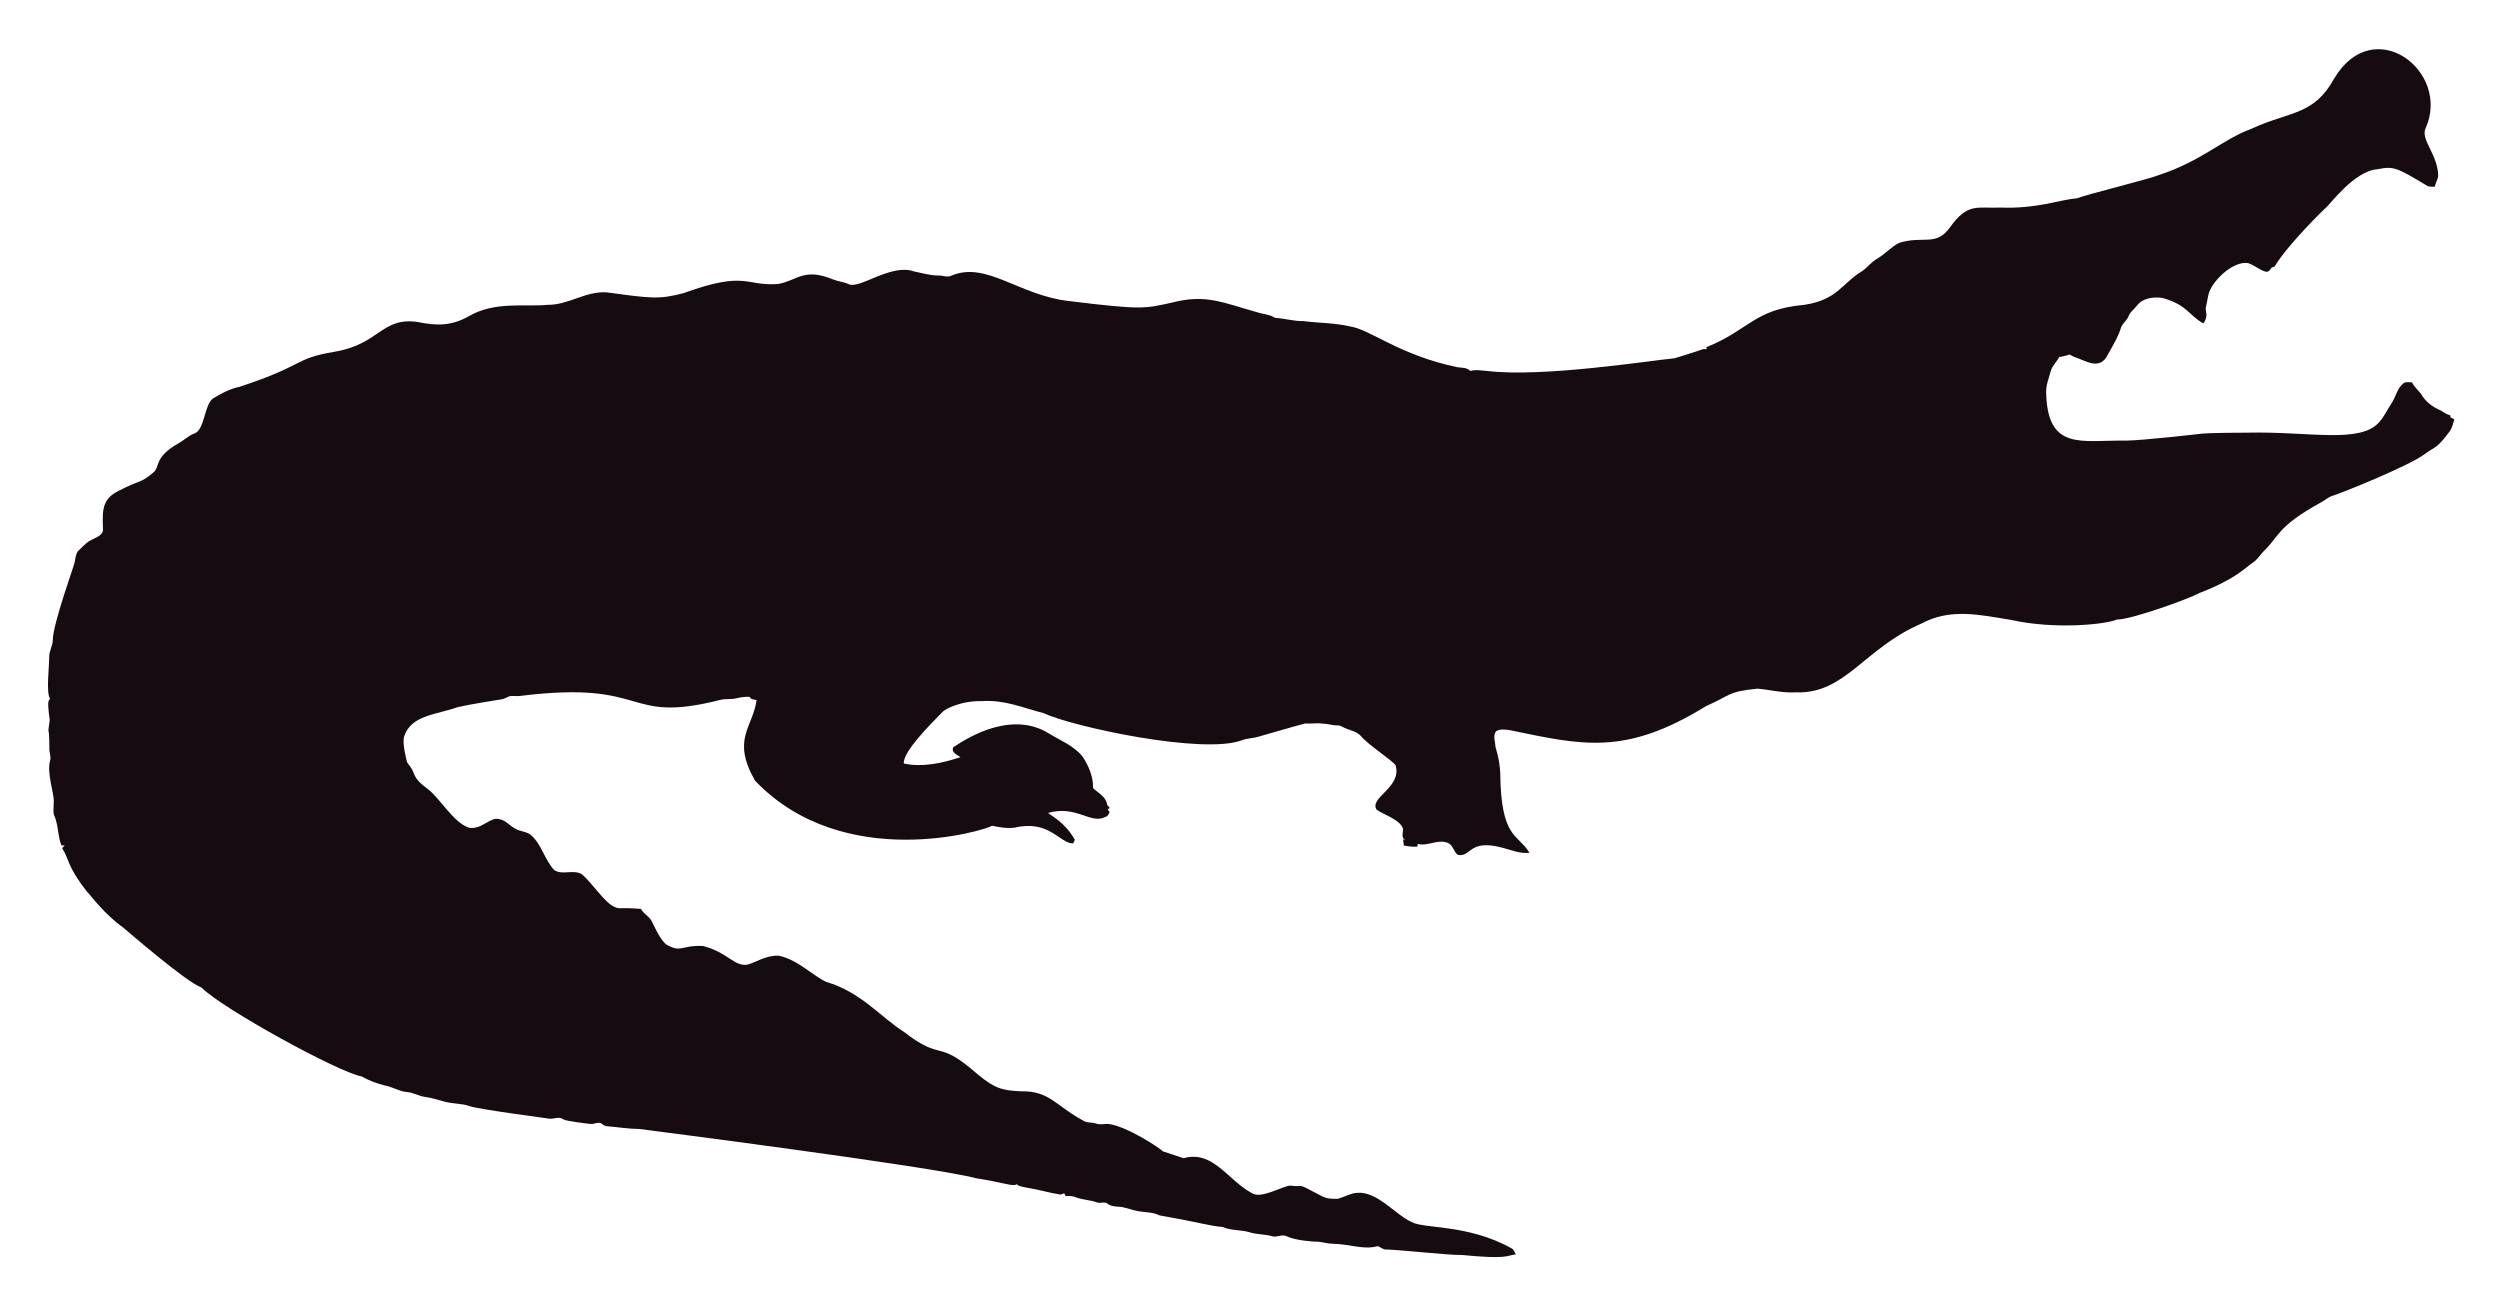
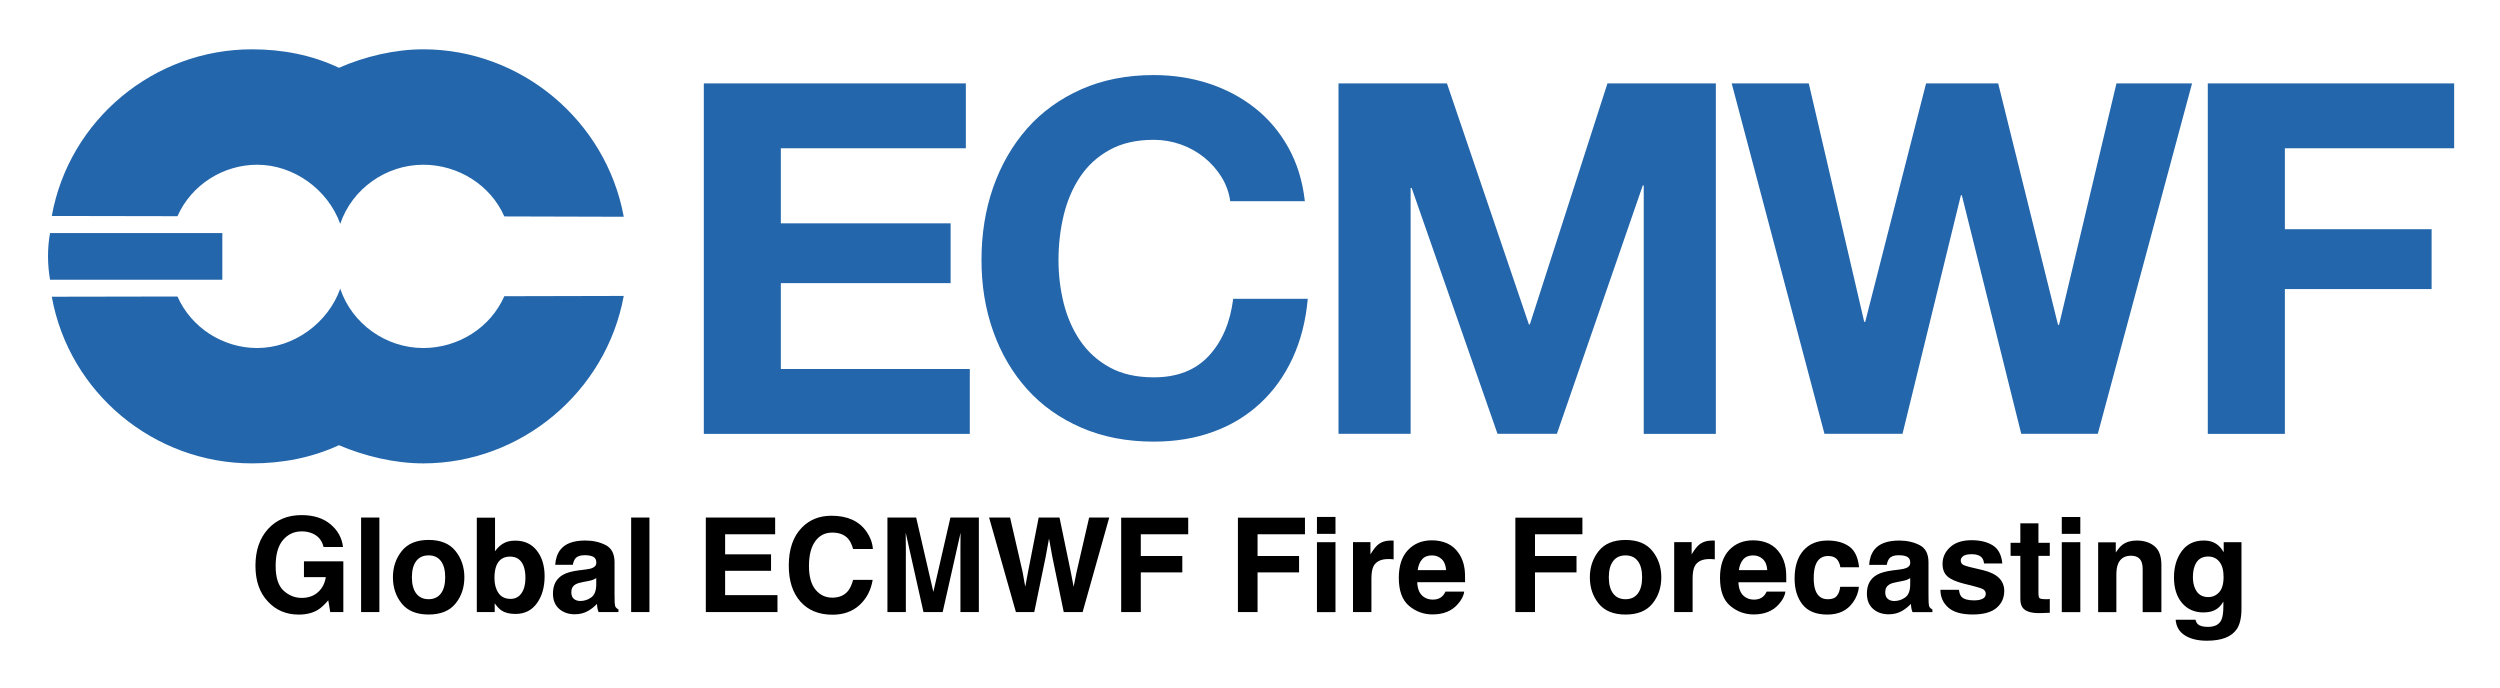
- <svg xmlns="http://www.w3.org/2000/svg" role="img" viewBox="-18.65 -23.65 2659.80 1387.30">
-   <path fill="#160B10" d="M2562.057 112.664c-5.93 12.226 13.089 27.649 13.408 51.328-.967 3.791-2.837 7.289-3.816 11.093-2.417-.267-4.923.089-7.226-.636-33.512-20.05-36.245-21.483-53.631-18.038-24.88 1.775-51.012 38.147-54.547 40.579-1 .685-40.963 39.485-54.967 62.993-1.056.331-2.086.661-3.078 1.005-1.45 2.188-3.295 5.317-6.386 4.363-6.755-1.794-12.047-7.022-18.687-9.083-14.172-2.325-33.569 14.577-40.185 28.126-2.76 5.432-2.862 11.614-4.401 17.415-2.078 5.918 3.558 9.203-2.964 18.611-15.758-8.651-16.89-19.671-43.645-27.108-9.541-1.323-21.002.025-27.146 8.345-2.9 3.956-7.454 6.64-8.994 11.487-1.705 4.223-5.788 6.857-7.569 10.978-3.219 10.775-9.274 20.417-14.705 30.186-7.484 15.043-21.458 7.113-29.639 3.893-3.549-1.501-7.378-2.404-10.482-4.745-3.613 1.31-7.378 2.124-11.131 2.799-2.9 5.19-7.62 9.362-9.184 15.252-1.972 7.442-5.139 14.807-4.771 22.656 1.426 62.435 37.744 50.23 84.657 50.985 18.427-.238 76.659-6.917 77.661-7.06 10.315-1.512 51.103-1.387 52.104-1.425 64.718-1.507 119.253 12.017 139.725-10.991 5.622-6.144 8.955-13.878 13.598-20.735 4.617-7.073 5.915-16.893 13.662-21.562 2.519-.687 5.19-.305 7.81-.242 2.481 5.406 7.582 8.854 10.609 13.891 4.503 7.467 12.047 12.632 19.921 16.041 3.269 1.794 6.144 4.389 9.999 4.936.166.852.369 1.705.598 2.57 1.259.611 2.519 1.208 3.854 1.819-1.196 4.325-2.073 8.854-4.681 12.606-14.981 20.134-15.737 16.079-26.561 24.297-16.513 12.73-90.704 42.38-97.937 44.421-4.63 1.259-8.078 4.719-12.199 6.907-47.689 26.034-44.914 36.755-61.276 51.99-3.969 4.096-6.856 9.273-11.754 12.403-6.886 4.248-16.845 16.908-56.76 32.26-10.994 6.222-73.381 28.559-87.544 28.177-12.182 5.289-66.295 10.873-113.113.394-34.047-5.52-64.247-12.539-95.05 3.905-61.045 26.219-81.054 75.205-133.67 73.195-13.739.903-27.159-2.684-40.745-3.943-32.756 3.396-26.951 6.432-54.687 18.547-86.536 53.421-132.198 41.426-208.888 25.607-4.859-.636-10.304-1.616-14.68 1.259-3.511 4.999-.687 11.232-.509 16.804 2.76 8.879 4.605 18.076 5.037 27.388.678 70.703 18.876 64.615 31.064 85.038-10.38 1.31-20.137-3.346-30.008-5.724-35.054-8.942-31.959 10.974-46.367 7.887-4.376-3.651-5.076-10.864-10.94-12.886-10.482-3.893-20.875 4.033-31.37 1.285-.165.725-.483 2.163-.649 2.875-4.834.432-9.592-.331-14.311-1.196-.153-2.201-.407-4.401-.751-6.551.7.127 2.112.382 2.824.509-5.368-1.387-2.926-7.48-2.862-11.411-2.581-10.171-21.93-15.743-28.266-20.735-7.896-13.101 27.192-23.356 20.29-47.143-4.808-6.385-29.888-22.164-37.17-31.395-4.783-5.063-12.047-5.813-18.013-8.815-1.972-.827-3.791-2.315-6.017-2.239-5.597.191-10.965-1.781-16.537-1.908-6.208-.878-12.441.318-18.661-.076-6.376 1.51-49.471 13.993-49.471 13.993-5.775 1.781-11.97 1.603-17.631 3.791-41.153 15.671-180.401-14.399-211.051-28.838-22.477-5.819-41.27-14.396-65.945-12.772-23.033-.496-39.521 9.215-41.101 11.08-14.156 14.382-42.805 43.009-41.597 55.297 9.881 2.049 27.067 4.244 60.297-6.755-3.6-2.633-10.164-4.859-7.683-10.52 30.91-20.96 69.478-34.528 101.385-14.896 12.454 7.683 26.879 13.128 36.241 24.907 6.449 9.897 11.461 21.384 11.08 33.43 5.483 5.19 14.184 9.464 14.96 17.771.954 1.132 1.883 2.239 2.9 3.371-.56.344-1.679 1.03-2.251 1.361.674 1.081 1.336 2.15 2.022 3.244-1.157 2.112-2.252 4.643-4.923 5.037-15.167 7.923-30.412-12.885-60.589-4.414 4.515 3.914 17.957 10.035 28.495 28.596-.623 1.285-1.221 2.582-1.781 3.893-14.581-.066-25.26-25.439-62.103-16.83-8.065 1.081-16.27-.28-24.119-2.048-5.689 4.616-157.704 51.097-252.241-47.919-25.462-44.516-2.105-56.742 1.616-85.776-2.646-.598-6.259-.445-7.429-3.447-4.834-.216-9.63.547-14.311 1.666-5.343 1.336-10.927.254-16.283 1.527-104.921 26.598-73.475-21.586-213.976-4.058-3.638.483-7.327-.471-10.927.267-2.722 1.043-5.203 2.786-8.129 3.244-1.005.139-35.568 5.632-46.749 8.332-23.248 8.245-49.669 8.494-57.027 31.013-2.544 7.127 2.495 25.23 2.659 26.23.509 2.748 2.964 4.529 4.274 6.907 5.125 7.002 1.576 10.814 17.186 22.287 13.483 9.569 27.903 36.42 44.764 41.877 13.652 2.389 22.508-11.842 32.107-9.146 7.022 1.107 11.334 7.276 17.415 10.317 5.356 3.193 12.365 2.633 17.033 7.162 11.029 10.189 14.018 26.078 24.284 36.878 8.765 5.47 19.972-.979 28.965 4.071 11.309 9.233 25.045 31.634 35.809 35.287 4.836 2.294 4.589-.02 27.477 1.832 2.226 4.796 7.327 7.085 10.253 11.347 2.611 3.387 8.633 20.294 16.715 26.574 16.075 9.185 15.426.491 38.875 1.488 26.056 6.667 32.977 21.713 46.774 19.997 8.688-1.942 19.833-10.206 33.646-9.68 20.419 4.043 37.013 21.857 50.896 27.986 36.199 10.4 58.502 37.92 82.062 52.817 43.011 33.213 34.403 6.396 79.034 45.566 18.208 15.125 26.246 17.04 45.986 17.936 30.318-.751 37.93 16.193 65.525 30.81 4.134 3.155 9.541 1.844 14.196 3.498 4.147 1.463 8.51.394 12.772.369 18.974 1.87 55.059 25.539 58.465 29.232 7.353 2.353 14.667 4.91 22.02 7.276 31.527-8.837 46.862 23.524 72.916 37.323 9.817 6.052 31.604-7.299 40.338-8.179 17.829 2.357 3.781-4.531 33.392 11.016 5.241 3.066 11.589 3.218 17.504 3.028 6.869-1.921 13.204-5.852 20.48-6.348 21.245-1.942 41.314 23.767 57.816 30.975 12.756 7.578 60.29 2.089 106.638 28.189 2.366 1.298 3.155 4.007 4.3 6.284-10.435 1.423-8.676 5.392-56.964.7-16.115.199-61.486-5.252-82.52-5.953-2.824-.572-4.91-3.04-7.772-3.397-15.269 4.072-27.792-2.198-48.492-2.671-5.546-.102-10.825-2.201-16.359-2.162-2.762-.015-21.848-1.008-32.323-6.004-4.758-1.972-9.668 1.654-14.476.293-7.747-2.315-16.003-1.781-23.737-4.121-9.541-3.104-20.277-1.692-29.41-5.865-12.12-.691-23.98-4.714-66.899-12.25-6.984-3.625-14.985-3.091-22.516-4.49-7.416-1.145-14.324-4.643-21.892-4.821-3.727-.204-7.632-.649-10.698-2.939-3.206-2.951-7.645-.127-11.334-1.539-7.531-2.798-15.774-2.646-23.203-5.712-3.282-1.298-6.844-1.17-10.278-1.081-.394-.763-1.183-2.264-1.577-3.015-1.285.636-2.608 1.119-3.982 1.45-12.263-1.87-24.131-5.674-36.394-7.467-3.46-.903-7.404-1.005-10.113-3.6-3.831 2.97-12.398-1.54-43.747-6.411-46.335-12.483-357.594-52.295-357.594-52.295-11.716-.14-23.317-2.023-34.982-3.015-2.442-.127-4.211-1.844-6.068-3.18-3.753-1.387-7.467 1.336-11.271.789-2.02-.195-26.027-2.946-28.838-4.923-4.592-3.587-10.278.216-15.367-.738-2.203-.387-74.203-9.818-84.135-13.242-8.243-2.989-17.224-2.379-25.658-4.529-7.162-1.895-14.209-4.274-21.574-5.254-6.92-.878-13.001-4.923-20.035-5.266-8.319-.878-15.443-5.826-23.648-7.073-8.256-2.252-16.448-5.037-23.775-9.49-23.552-3.584-149.518-72.739-170.649-94.63-16.013-5.37-81.914-62.745-82.914-63.439-21.039-15.096-34.147-33.758-38.964-38.595-21.778-27.726-18.854-34.892-26.396-46.215.916-1.018 1.832-2.01 2.748-3.015-1.145.038-2.29.076-3.435.14-3.651-8.676-3.18-18.28-6.042-27.172-2.062-7.913-2.975-1.701-2.175-19.526.634-7.664-7.675-30.697-3.931-43.518 1.348-4.16-.814-8.281-.751-12.454.068-28.882-2.418-11.02.394-30.657-3.041-22.85-1.09-20.042.305-22.719-4.294-7.378-.844-32.606-.89-44.586-.025-6.246 3.714-11.741 3.867-17.962 0-16.859 22.775-79.378 23.076-82.113 1.056-4.198 1.043-9.032 3.778-12.568 4.338-3.74 7.874-8.485 13.052-11.169 4.745-2.913 11.411-4.172 13.471-10.088.043-16.362-3.503-32.575 15.532-42.157 25.219-13.344 23.115-7.424 38.34-20.379 6.931-5.754.059-15.764 26.434-30.772 5.915-3.129 10.622-8.281 17.046-10.507 11.015-3.661 10.497-31.892 20.099-37.437 8.612-5.33 17.796-10.113 27.795-12.148 71.433-23.584 56.818-29.805 100.939-37.31 48.019-7.907 49.805-36.895 88.244-31.777 19.858 4.163 35.994 4.605 54.61-5.953 27.665-16.35 60.97-9.859 83.919-12.212 22.172.42 41.279-15.29 63.693-13.191 46.138 6.272 54.878 7.691 80.993.738 67.442-24.31 65.094-7.128 100.634-9.706 20.946-3.875 27.233-17.596 58.388-4.91 5.368 2.188 11.283 2.595 16.575 5.025 11.553 5.818 45.215-22.204 69.43-13.535 8.676 1.717 17.262 4.401 26.205 4.401 4.49-.216 9.083 2.252 13.446.293 37.015-16.156 72.304 20.872 125.096 26.815 80.305 9.923 81.3 7.845 110.289 1.603 36.266-9.336 54.189.413 92.111 10.902 5.775 1.717 12.11 1.984 17.237 5.47 10.075.458 19.844 3.638 29.983 3.396 16.588 2.163 33.506 1.819 49.853 5.686 21.982 3.418 52.115 30.498 114.347 43.441 4.681.572 9.999.28 13.586 3.956 5.864-1.844 12.047-.267 18.038-.025 59.148 7.176 174.934-11.359 199.106-13.471 9.82-3.218 19.819-5.966 29.576-9.452 1.488-.674 3.155-.356 4.758-.229-.115-.522-.356-1.577-.483-2.099 45.944-18.548 50.589-40.213 103.827-45.057 35.891-5.17 40.645-23.282 61.836-35.809 5.712-3.969 9.897-9.808 16.028-13.281 8.408-4.872 14.82-12.555 23.559-16.931 25.605-7.944 38.867 4.305 53.847-16.257 19.089-26.933 29.276-20.168 53.605-21.256 38.819 1.522 63.061-8.345 81.948-9.935 11.484-4.495 77.877-20.69 87.061-24.742 45.297-14.857 67.746-37.884 97.505-48.848 42.187-19.404 67.008-14.225 88.74-53.694 41.891-70.568 124.443-7.946 97.366 52.7z" />
+ <svg xmlns="http://www.w3.org/2000/svg" role="img" viewBox="-5.24 28.26 272.74 74.99">
+   <g fill="#2366ab">
+     <path d="M100.131 37.361v7.071h-20.185v8.191h18.523v6.529H79.946v9.367h20.615v7.071H71.544V37.361zm27.884 10.198c-.504-.803-1.127-1.506-1.874-2.116-.753-.604-1.6-1.083-2.546-1.419-.946-.336-1.936-.51-2.969-.51-1.892 0-3.498.367-4.817 1.102-1.326.728-2.396 1.712-3.218 2.944-.822 1.232-1.413 2.633-1.793 4.201-.373 1.569-.56 3.193-.56 4.874 0 1.606.187 3.168.56 4.681.38 1.519.971 2.882 1.793 4.096.822 1.214 1.892 2.191 3.218 2.919 1.32.734 2.925 1.095 4.817 1.095 2.571 0 4.575-.784 6.019-2.353 1.45-1.569 2.328-3.641 2.652-6.212h8.135c-.212 2.39-.766 4.55-1.656 6.479-.896 1.929-2.073 3.567-3.535 4.923s-3.174 2.396-5.135 3.106c-1.967.716-4.127 1.071-6.479 1.071-2.932 0-5.564-.51-7.898-1.525-2.34-1.015-4.313-2.415-5.919-4.201-1.6-1.786-2.832-3.884-3.691-6.293-.859-2.409-1.282-5.004-1.282-7.786 0-2.857.423-5.508 1.282-7.955.859-2.44 2.091-4.575 3.691-6.398 1.606-1.817 3.579-3.243 5.919-4.282 2.334-1.033 4.967-1.55 7.898-1.55 2.104 0 4.096.305 5.969.909 1.874.61 3.548 1.494 5.029 2.652 1.481 1.158 2.708 2.595 3.666 4.307.965 1.718 1.575 3.679 1.824 5.894h-8.141c-.137-.965-.461-1.849-.959-2.652m24.602-10.198l8.938 26.285h.106l8.465-26.285h11.826v38.229h-7.867V48.495h-.106l-9.367 27.094h-6.479L148.765 48.763h-.112v26.826h-7.867V37.361zm62.652 38.226l-6.479-26.023h-.106l-6.367 26.023h-8.515l-10.121-38.229h8.409l6.05 26.017h.106l6.641-26.017h7.867l6.529 26.34h.112l6.262-26.34h8.247l-10.282 38.229z" />
+     <path d="M262.498 37.361v7.071h-18.468v8.832h16.009v6.529h-16.009v15.797h-8.409V37.361zM.218 58.776h18.797v-5.091H.218c-.305 1.705-.28 3.442 0 5.091m62.59 1.769c-1.923 10.488-11.216 18.268-21.873 18.268-3.1 0-6.398-.784-9.199-1.986-2.938 1.369-6.181 1.986-9.486 1.986-10.65 0-19.937-7.637-21.841-18.181l13.712-.025c1.506 3.411 4.973 5.621 8.695 5.621 3.996 0 7.718-2.72 9.062-6.467 1.288 3.84 5.004 6.467 9.056 6.467 3.809 0 7.332-2.21 8.845-5.652z" />
+     <path d="M62.809 51.908c-1.923-10.5-11.216-18.268-21.873-18.268-3.1 0-6.398.784-9.199 2.017-2.938-1.4-6.181-2.017-9.486-2.017-10.65 0-19.937 7.631-21.841 18.181l13.712.025c1.506-3.411 4.973-5.614 8.695-5.614 3.996 0 7.718 2.708 9.062 6.448 1.288-3.828 5.004-6.448 9.056-6.448 3.809 0 7.332 2.203 8.845 5.639z" />
+   </g>
+   <path d="M30.06 87.939h2.122c-.117-.993-.573-1.823-1.37-2.488-.794-.663-1.847-.995-3.159-.995-1.511 0-2.727.504-3.647 1.511-.918 1.007-1.377 2.347-1.377 4.017 0 1.652.454 2.952 1.364 3.906.874.946 1.993 1.419 3.36 1.419.83 0 1.531-.175 2.1-.524.33-.201.703-.547 1.119-1.037l.217 1.288h1.427v-5.536H27.92v1.722h2.385c-.105.677-.39 1.224-.852 1.642-.462.416-1.055.625-1.778.625-.739 0-1.395-.263-1.975-.79-.577-.527-.868-1.425-.868-2.695 0-1.258.267-2.202.802-2.831.533-.627 1.216-.942 2.046-.942.434 0 .828.078 1.182.233.635.279 1.033.77 1.196 1.475zm-2.413-3.484zm8.502 10.58v-10.315h-1.995v10.315zm6.712-2.028c-.315.414-.762.623-1.344.623-.583 0-1.033-.209-1.348-.623-.315-.416-.474-1.005-.474-1.772 0-.764.159-1.354.474-1.768.315-.412.764-.619 1.348-.619.581 0 1.029.207 1.344.619.313.414.468 1.003.468 1.768 0 .766-.155 1.356-.468 1.772zm1.594 1.101c.645-.794.965-1.752.965-2.872 0-1.101-.32-2.054-.965-2.862-.643-.806-1.62-1.21-2.932-1.21-1.312 0-2.289.404-2.932 1.21-.643.808-.965 1.762-.965 2.862 0 1.121.322 2.078.965 2.872.643.796 1.62 1.194 2.932 1.194 1.312 0 2.289-.398 2.932-1.194zm-2.932-6.903zm11.802 1.121c-.567-.725-1.352-1.085-2.355-1.085-.555 0-1.011.115-1.372.35-.303.185-.581.456-.832.81v-3.667h-1.989V95.036h1.953v-.957c.267.372.514.633.743.782.382.253.888.378 1.519.378 1.003 0 1.784-.39 2.343-1.168.561-.778.84-1.762.84-2.946 0-1.143-.283-2.076-.85-2.799zm-1.668 4.646c-.285.416-.685.623-1.198.623-.591 0-1.033-.215-1.322-.645-.289-.428-.434-.969-.434-1.622 0-.555.07-1.007.211-1.358.269-.659.766-.987 1.489-.987.715 0 1.204.336 1.471 1.007.139.356.209.804.209 1.344 0 .677-.141 1.222-.426 1.638zm8.152-1.644v.743c-.014.667-.201 1.127-.563 1.377-.36.253-.756.378-1.186.378-.271 0-.5-.076-.689-.227-.189-.151-.283-.398-.283-.739 0-.382.153-.665.462-.848.181-.107.482-.197.902-.273l.448-.084c.225-.042.4-.088.529-.135.127-.05.255-.113.38-.193zm-1.21-.932l-.679.084c-.77.1-1.354.263-1.75.492-.723.42-1.085 1.099-1.085 2.036 0 .723.225 1.282.677 1.676.45.394 1.019.591 1.71.591.541 0 1.027-.123 1.455-.372.36-.209.677-.464.954-.762.014.173.032.326.056.462.022.135.064.281.125.434h2.17v-.295c-.131-.06-.229-.137-.295-.231-.066-.092-.105-.269-.119-.531-.008-.344-.014-.639-.014-.882v-3.497c0-.92-.324-1.545-.971-1.877-.649-.33-1.391-.496-2.225-.496-1.284 0-2.19.334-2.715 1.007-.332.43-.52.977-.561 1.644h1.925c.048-.295.139-.527.281-.699.195-.235.529-.35 1.001-.35.418 0 .737.06.954.177.217.119.326.336.326.649 0 .257-.143.444-.428.565-.157.072-.422.129-.79.175zm.105-3.191zm6.907 7.831v-10.315h-1.995v10.315zm13.715-8.488V84.721h-7.564v10.315h7.817v-1.853h-5.711v-2.653h5.01v-1.792h-5.01v-2.19zm-3.728-1.827zm6.661 1.079c-.965.973-1.447 2.363-1.447 4.162 0 1.666.424 2.978 1.274 3.933.848.952 2.014 1.427 3.497 1.427 1.2 0 2.184-.352 2.95-1.057.768-.703 1.244-1.618 1.431-2.743h-2.134c-.145.531-.326.932-.545 1.196-.398.496-.973.743-1.73.743-.737 0-1.344-.289-1.821-.864-.48-.577-.719-1.443-.719-2.6 0-1.157.227-2.052.679-2.683.454-.633 1.071-.95 1.855-.95.77 0 1.35.225 1.742.673.219.251.4.625.539 1.119h2.156c-.034-.643-.271-1.284-.715-1.925-.802-1.137-2.07-1.706-3.806-1.706-1.298 0-2.367.424-3.207 1.274zm3.143-1.393zm13.044.315l-1.861 8.112-1.875-8.112h-3.135v10.315h2.009v-6.977c0-.201-.002-.482-.008-.844-.004-.36-.006-.639-.006-.836l1.939 8.657h2.092l1.953-8.657c0 .197-.004.476-.008.836-.004.362-.006.643-.006.844v6.977h2.009v-10.315zm6.509 0h-2.289l2.926 10.315h2.001l1.246-6.032.364-1.995.362 1.995 1.246 6.032h2.058l2.904-10.315h-2.192l-1.377 5.97-.315 1.581-.317-1.644-1.224-5.906h-2.273l-1.163 5.942-.301 1.608-.295-1.644zm12.121.014V95.036h2.14V90.71h4.529v-1.792h-4.529v-2.371h5.174v-1.813zm12.736 0V95.036h2.142V90.71h4.529v-1.792h-4.529v-2.371h5.172v-1.813zm10.644 1.764v-1.841h-2.022v1.841zm-2.022.91v7.628h2.022V87.408zm8.191-.179c-.024-.002-.056-.002-.094-.002-.597 0-1.083.155-1.455.468-.229.187-.498.535-.806 1.043V87.408h-1.903v7.628h2.009v-3.645c0-.613.078-1.065.231-1.36.275-.522.814-.782 1.616-.782.062 0 .141.002.239.006.098.006.209.014.336.028V87.241c-.09-.006-.147-.008-.173-.012zm3.277 2.054c.253-.289.611-.434 1.073-.434.426 0 .78.137 1.069.41.287.273.446.673.478 1.2h-3.099c.066-.496.225-.886.48-1.176zm2.789-1.722c-.51-.237-1.081-.356-1.716-.356-1.067 0-1.937.352-2.606 1.057-.671.705-1.005 1.718-1.005 3.038 0 1.409.372 2.427 1.113 3.052.743.625 1.598.938 2.57.938 1.174 0 2.09-.372 2.743-1.113.42-.468.655-.928.707-1.379h-2.036c-.107.225-.231.4-.372.526-.257.233-.589.35-.999.35-.388 0-.719-.096-.995-.289-.452-.307-.693-.844-.721-1.608h5.221c.01-.659-.012-1.163-.064-1.513-.088-.597-.281-1.121-.579-1.575-.332-.512-.752-.888-1.26-1.127zm-1.575-.356zm8.964-2.47V95.036h2.142V90.71h4.529v-1.792H162.222v-2.371h5.172v-1.813zm13.361 8.273c-.313.414-.76.623-1.344.623-.583 0-1.033-.209-1.348-.623-.315-.416-.474-1.005-.474-1.772 0-.764.159-1.354.474-1.768.315-.412.764-.619 1.348-.619.583 0 1.031.207 1.344.619.313.414.468 1.003.468 1.768 0 .766-.155 1.356-.468 1.772zm1.594 1.101c.645-.794.965-1.752.965-2.872 0-1.101-.32-2.054-.965-2.862-.643-.806-1.62-1.21-2.932-1.21-1.312 0-2.289.404-2.932 1.21-.643.808-.965 1.762-.965 2.862 0 1.121.322 2.078.965 2.872.643.796 1.62 1.194 2.932 1.194s2.289-.398 2.932-1.194zm-2.932-6.903zm9.563.024c-.026-.002-.058-.002-.094-.002-.597 0-1.083.155-1.457.468-.227.187-.496.535-.804 1.043V87.408h-1.903v7.628h2.009v-3.645c0-.613.078-1.065.231-1.36.275-.522.814-.782 1.616-.782.06 0 .139.002.239.006.098.006.209.014.334.028V87.241c-.088-.006-.145-.008-.171-.012zm3.275 2.054c.255-.289.613-.434 1.075-.434.424 0 .78.137 1.067.41.287.273.448.673.48 1.2h-3.099c.064-.496.225-.886.478-1.176zm2.789-1.722c-.508-.237-1.079-.356-1.714-.356-1.069 0-1.937.352-2.606 1.057-.671.705-1.005 1.718-1.005 3.038 0 1.409.37 2.427 1.113 3.052.743.625 1.598.938 2.568.938 1.176 0 2.09-.372 2.743-1.113.42-.468.657-.928.707-1.379h-2.036c-.105.225-.231.4-.37.526-.257.233-.589.35-1.001.35-.386 0-.719-.096-.993-.289-.452-.307-.693-.844-.721-1.608h5.221c.008-.659-.012-1.163-.064-1.513-.088-.597-.283-1.121-.581-1.575-.33-.512-.75-.888-1.26-1.127zm-1.575-.356zm9.378 2.94h2.044c-.111-1.087-.472-1.845-1.081-2.275-.609-.428-1.391-.643-2.349-.643-1.125 0-2.007.364-2.646 1.091-.639.729-.957 1.748-.957 3.058 0 1.163.289 2.108.868 2.835.577.729 1.481 1.093 2.707 1.093 1.228 0 2.154-.436 2.779-1.31.392-.541.611-1.115.657-1.722h-2.036c-.042.402-.161.729-.356.981-.195.251-.527.378-.993.378-.659 0-1.107-.319-1.344-.954-.131-.34-.197-.79-.197-1.35 0-.587.066-1.059.197-1.413.247-.667.707-1.001 1.377-1.001.472 0 .82.153 1.043.462.155.229.251.486.287.77zm-1.35-2.94zm8.972 4.123v.743c-.014.667-.201 1.127-.563 1.377-.362.253-.756.378-1.186.378-.271 0-.5-.076-.689-.227-.189-.151-.285-.398-.285-.739 0-.382.155-.665.462-.848.183-.107.484-.197.904-.273l.448-.084c.223-.042.4-.088.527-.135.129-.05.257-.113.382-.193zm-1.21-.932l-.679.084c-.77.1-1.354.263-1.75.492-.725.42-1.085 1.099-1.085 2.036 0 .723.225 1.282.675 1.676.45.394 1.021.591 1.712.591.541 0 1.025-.123 1.455-.372.358-.209.677-.464.952-.762.014.173.032.326.056.462.024.135.066.281.125.434h2.17v-.295c-.129-.06-.229-.137-.293-.231-.066-.092-.105-.269-.119-.531-.01-.344-.014-.639-.014-.882v-3.497c0-.92-.324-1.545-.973-1.877-.649-.33-1.389-.496-2.225-.496-1.282 0-2.188.334-2.715 1.007-.33.43-.518.977-.559 1.644h1.925c.046-.295.139-.527.279-.699.197-.235.529-.35 1.001-.35.42 0 .739.06.955.177.217.119.324.336.324.649 0 .257-.141.444-.426.565-.159.072-.422.129-.79.175zm.103-3.191zm6.426 5.397h-2.022c0 .782.285 1.427.856 1.935.573.506 1.457.758 2.657.758 1.174 0 2.044-.239 2.606-.717.563-.478.844-1.095.844-1.851 0-.573-.197-1.053-.589-1.435-.396-.378-.991-.659-1.784-.846-1.19-.261-1.883-.446-2.078-.553-.197-.102-.295-.269-.295-.496 0-.183.092-.342.277-.478.185-.133.494-.201.928-.201.527 0 .9.133 1.119.404.117.149.189.352.217.609h1.995c-.088-.932-.432-1.589-1.031-1.969-.599-.38-1.375-.571-2.327-.571-1.003 0-1.782.253-2.335.76-.551.506-.828 1.111-.828 1.815 0 .597.177 1.055.531 1.372.354.322.963.589 1.827.804 1.198.285 1.891.486 2.078.603.185.115.279.287.279.51 0 .233-.115.408-.346.526-.231.115-.541.175-.934.175-.667 0-1.125-.133-1.372-.4-.139-.149-.231-.4-.273-.754zm1.525-5.397zm4.109 1.694h1.063v4.696c0 .476.111.828.336 1.057.344.358.989.522 1.931.49l.946-.036V93.615a3.239 3.239 0 0 1-.199.012c-.068.002-.133.004-.193.004-.406 0-.649-.04-.729-.117-.078-.076-.117-.271-.117-.583v-4.031h1.238v-1.421h-1.238v-2.126h-1.975v2.126H214.107zm7.606-2.401v-1.841h-2.022v1.841zm-2.022.91v7.628h2.022V87.408zm10.116.438c-.502-.414-1.147-.619-1.935-.619-.629 0-1.151.153-1.561.462-.229.171-.472.454-.729.846v-1.113h-1.923v7.614h1.987v-4.128c0-.472.066-.858.197-1.163.251-.573.715-.86 1.391-.86.551 0 .924.195 1.121.587.107.215.161.524.161.924v4.64h2.042v-5.136c0-.957-.251-1.642-.752-2.054zm-2.669-.641zm9.72 5.665c-.322.352-.717.528-1.182.528-.701 0-1.184-.32-1.455-.965-.149-.344-.225-.739-.225-1.182 0-.514.07-.944.211-1.294.265-.659.748-.987 1.447-.987.514 0 .924.189 1.228.567.307.378.46.928.46 1.652 0 .768-.161 1.33-.484 1.682zm-.679-5.468c-.285-.117-.617-.175-1.001-.175-1.035 0-1.835.386-2.399 1.159-.565.77-.848 1.724-.848 2.858 0 1.174.293 2.106.878 2.795.585.689 1.37 1.033 2.349 1.033.635 0 1.151-.151 1.547-.456.219-.163.424-.408.615-.735v.49c0 .729-.08 1.246-.237 1.555-.243.48-.725.721-1.443.721-.508 0-.87-.092-1.083-.273-.127-.104-.217-.271-.275-.504h-2.168c.064.76.404 1.332 1.021 1.714.615.382 1.411.573 2.387.573 1.614 0 2.705-.43 3.275-1.288.33-.5.498-1.24.498-2.225v-7.236h-1.939v1.099c-.299-.535-.691-.906-1.176-1.105zm-.364-.197z" />
</svg>
